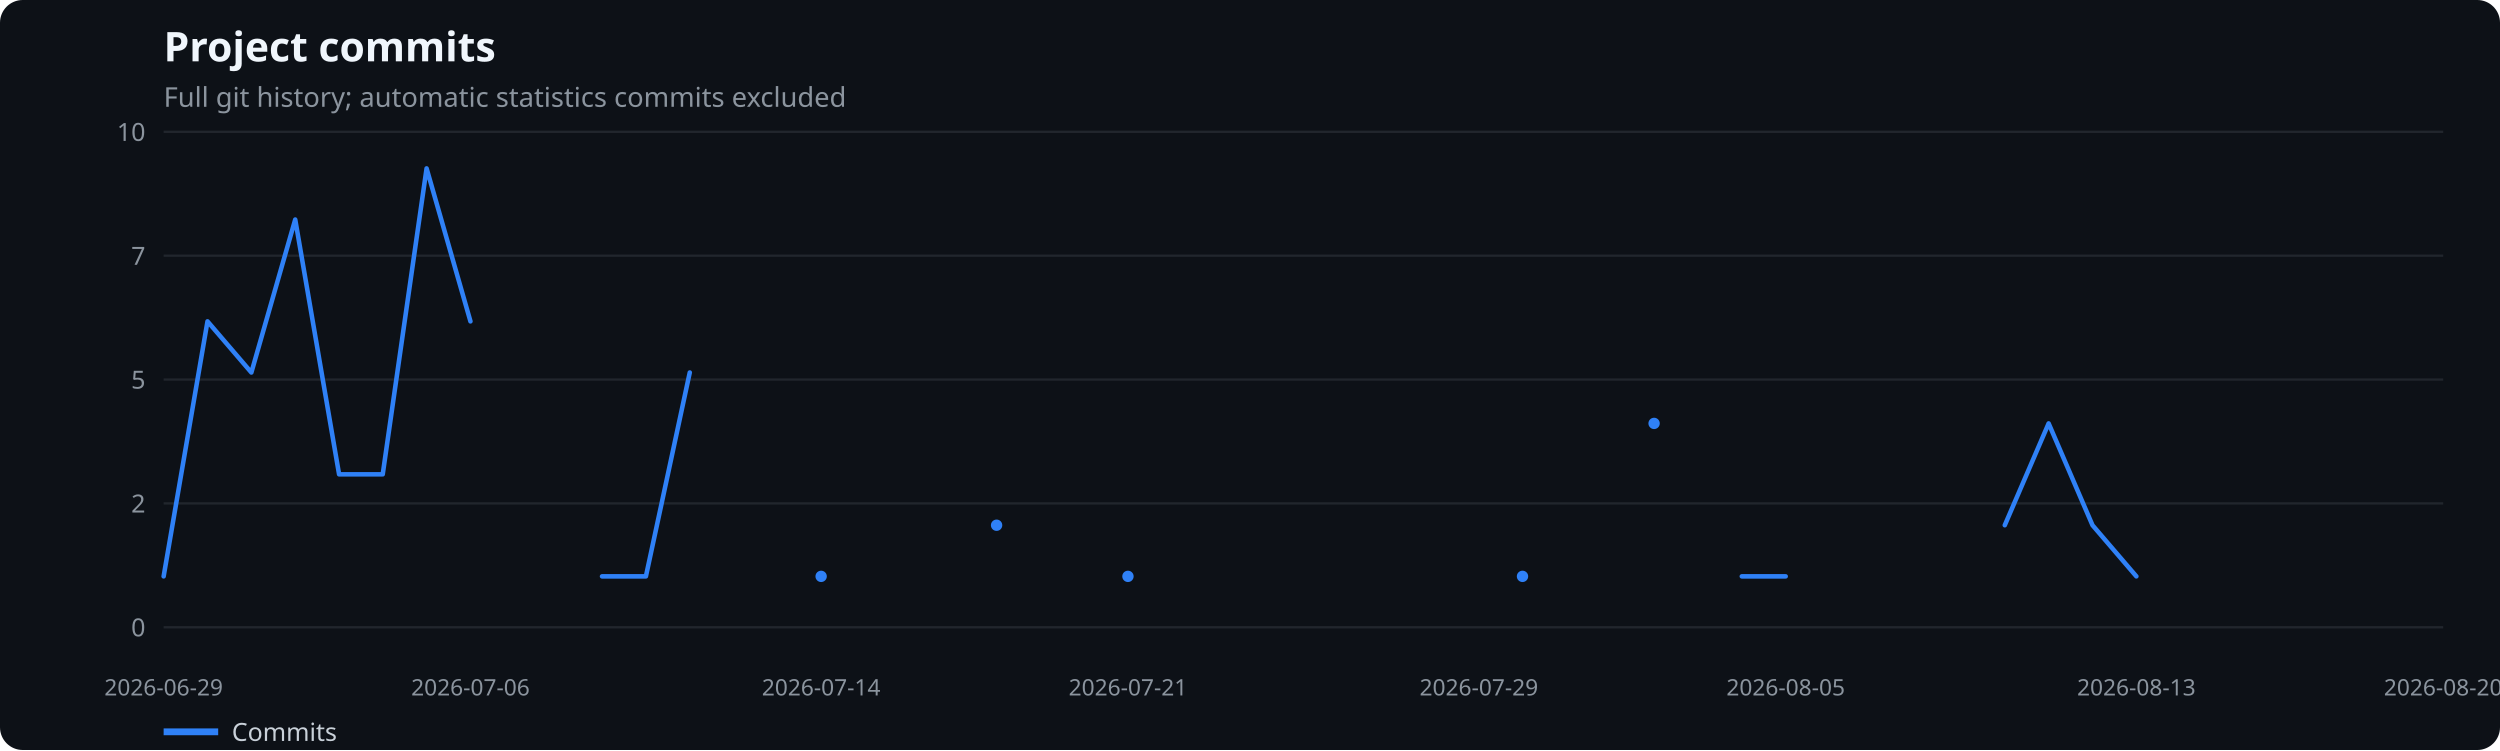
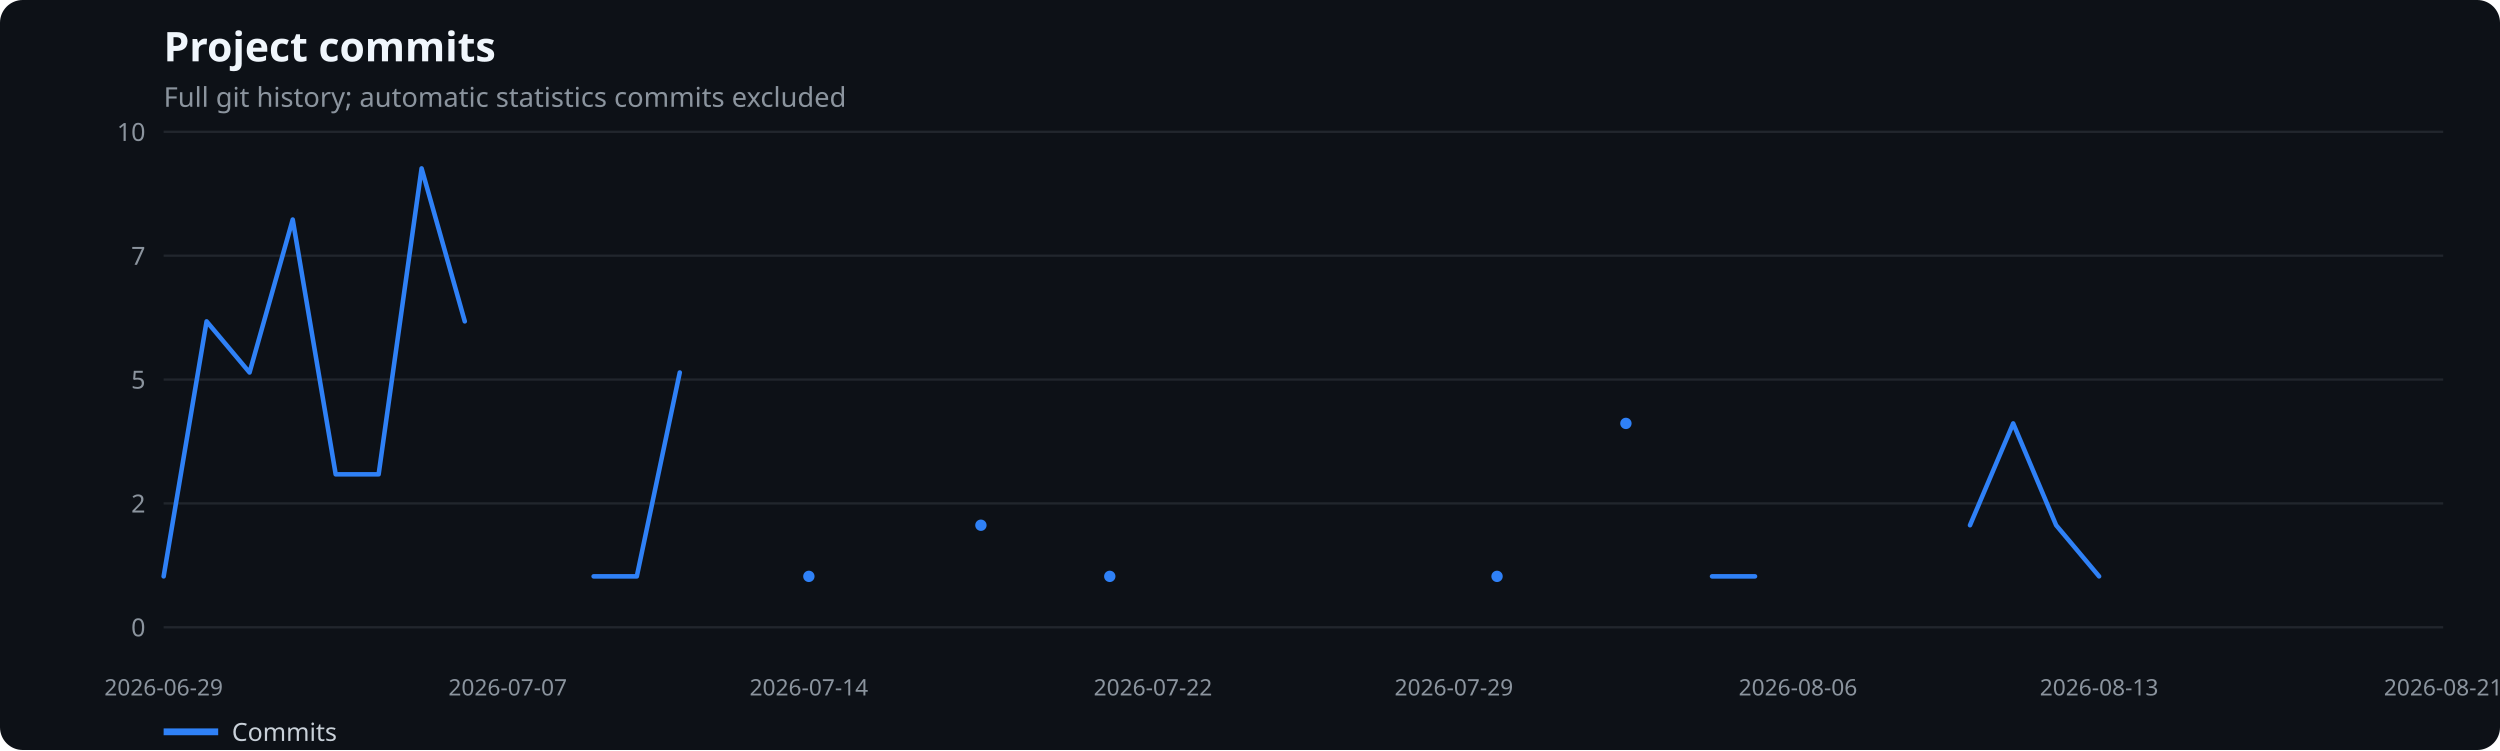
<svg xmlns="http://www.w3.org/2000/svg" width="1100" height="330" viewBox="0 0 1100 330" role="img" aria-label="Project commits">
  <rect width="100%" height="100%" fill="#0d1117" rx="10" />
  <text x="72" y="27" fill="#f0f6fc" font-family="system-ui,sans-serif" font-size="18" font-weight="600">Project commits</text>
  <text x="72" y="47" fill="#8b949e" font-family="system-ui,sans-serif" font-size="12">Full git history; automatic statistics commits excluded</text>
  <line x1="72" x2="1075" y1="276.0" y2="276.0" stroke="#21262d" />
  <text x="64" y="280.0" text-anchor="end" fill="#8b949e" font-family="system-ui,sans-serif" font-size="11">0</text>
  <line x1="72" x2="1075" y1="221.5" y2="221.5" stroke="#21262d" />
  <text x="64" y="225.5" text-anchor="end" fill="#8b949e" font-family="system-ui,sans-serif" font-size="11">2</text>
  <line x1="72" x2="1075" y1="167.0" y2="167.0" stroke="#21262d" />
  <text x="64" y="171.0" text-anchor="end" fill="#8b949e" font-family="system-ui,sans-serif" font-size="11">5</text>
  <line x1="72" x2="1075" y1="112.5" y2="112.5" stroke="#21262d" />
  <text x="64" y="116.5" text-anchor="end" fill="#8b949e" font-family="system-ui,sans-serif" font-size="11">7</text>
  <line x1="72" x2="1075" y1="58.0" y2="58.0" stroke="#21262d" />
  <text x="64" y="62.0" text-anchor="end" fill="#8b949e" font-family="system-ui,sans-serif" font-size="11">10</text>
  <text x="72.0" y="306" text-anchor="middle" fill="#8b949e" font-family="system-ui,sans-serif" font-size="10">2026-06-29</text>
-   <text x="207.0" y="306" text-anchor="middle" fill="#8b949e" font-family="system-ui,sans-serif" font-size="10">2026-07-06</text>
-   <text x="361.3" y="306" text-anchor="middle" fill="#8b949e" font-family="system-ui,sans-serif" font-size="10">2026-07-14</text>
-   <text x="496.3" y="306" text-anchor="middle" fill="#8b949e" font-family="system-ui,sans-serif" font-size="10">2026-07-21</text>
-   <text x="650.7" y="306" text-anchor="middle" fill="#8b949e" font-family="system-ui,sans-serif" font-size="10">2026-07-29</text>
-   <text x="785.7" y="306" text-anchor="middle" fill="#8b949e" font-family="system-ui,sans-serif" font-size="10">2026-08-05</text>
-   <text x="940.0" y="306" text-anchor="middle" fill="#8b949e" font-family="system-ui,sans-serif" font-size="10">2026-08-13</text>
-   <text x="1075.0" y="306" text-anchor="middle" fill="#8b949e" font-family="system-ui,sans-serif" font-size="10">2026-08-20</text>
-   <polyline points="72.0,253.6 91.3,141.4 110.6,163.9 129.9,96.6 149.2,208.7 168.4,208.7 187.7,74.1 207.0,141.4" fill="none" stroke="#2f81f7" stroke-width="2" stroke-linecap="round" stroke-linejoin="round" />
-   <polyline points="264.9,253.6 284.2,253.6 303.5,163.9" fill="none" stroke="#2f81f7" stroke-width="2" stroke-linecap="round" stroke-linejoin="round" />
-   <circle cx="361.3" cy="253.6" r="2.5" fill="#2f81f7" />
-   <circle cx="438.5" cy="231.1" r="2.5" fill="#2f81f7" />
-   <circle cx="496.3" cy="253.6" r="2.5" fill="#2f81f7" />
-   <circle cx="669.9" cy="253.6" r="2.5" fill="#2f81f7" />
-   <circle cx="727.8" cy="186.3" r="2.5" fill="#2f81f7" />
-   <polyline points="766.4,253.6 785.7,253.6" fill="none" stroke="#2f81f7" stroke-width="2" stroke-linecap="round" stroke-linejoin="round" />
-   <polyline points="882.1,231.1 901.4,186.3 920.7,231.1 940.0,253.6" fill="none" stroke="#2f81f7" stroke-width="2" stroke-linecap="round" stroke-linejoin="round" />
+   <text x="223.4" y="306" text-anchor="middle" fill="#8b949e" font-family="system-ui,sans-serif" font-size="10">2026-07-07</text>
+   <text x="355.9" y="306" text-anchor="middle" fill="#8b949e" font-family="system-ui,sans-serif" font-size="10">2026-07-14</text>
+   <text x="507.3" y="306" text-anchor="middle" fill="#8b949e" font-family="system-ui,sans-serif" font-size="10">2026-07-22</text>
+   <text x="639.7" y="306" text-anchor="middle" fill="#8b949e" font-family="system-ui,sans-serif" font-size="10">2026-07-29</text>
+   <text x="791.1" y="306" text-anchor="middle" fill="#8b949e" font-family="system-ui,sans-serif" font-size="10">2026-08-06</text>
+   <text x="923.6" y="306" text-anchor="middle" fill="#8b949e" font-family="system-ui,sans-serif" font-size="10">2026-08-13</text>
+   <text x="1075.0" y="306" text-anchor="middle" fill="#8b949e" font-family="system-ui,sans-serif" font-size="10">2026-08-21</text>
+   <polyline points="72.0,253.6 90.9,141.4 109.8,163.9 128.8,96.6 147.7,208.7 166.6,208.7 185.5,74.1 204.5,141.4" fill="none" stroke="#2f81f7" stroke-width="2" stroke-linecap="round" stroke-linejoin="round" />
+   <polyline points="261.2,253.6 280.2,253.6 299.1,163.9" fill="none" stroke="#2f81f7" stroke-width="2" stroke-linecap="round" stroke-linejoin="round" />
+   <circle cx="355.9" cy="253.6" r="2.5" fill="#2f81f7" />
+   <circle cx="431.6" cy="231.1" r="2.5" fill="#2f81f7" />
+   <circle cx="488.3" cy="253.6" r="2.5" fill="#2f81f7" />
+   <circle cx="658.7" cy="253.6" r="2.5" fill="#2f81f7" />
+   <circle cx="715.4" cy="186.3" r="2.5" fill="#2f81f7" />
+   <polyline points="753.3,253.6 772.2,253.6" fill="none" stroke="#2f81f7" stroke-width="2" stroke-linecap="round" stroke-linejoin="round" />
+   <polyline points="866.8,231.1 885.8,186.3 904.7,231.1 923.6,253.6" fill="none" stroke="#2f81f7" stroke-width="2" stroke-linecap="round" stroke-linejoin="round" />
  <line x1="72" x2="96" y1="322" y2="322" stroke="#2f81f7" stroke-width="3" />
  <text x="102" y="326" fill="#c9d1d9" font-family="system-ui,sans-serif" font-size="11">Commits</text>
</svg>
